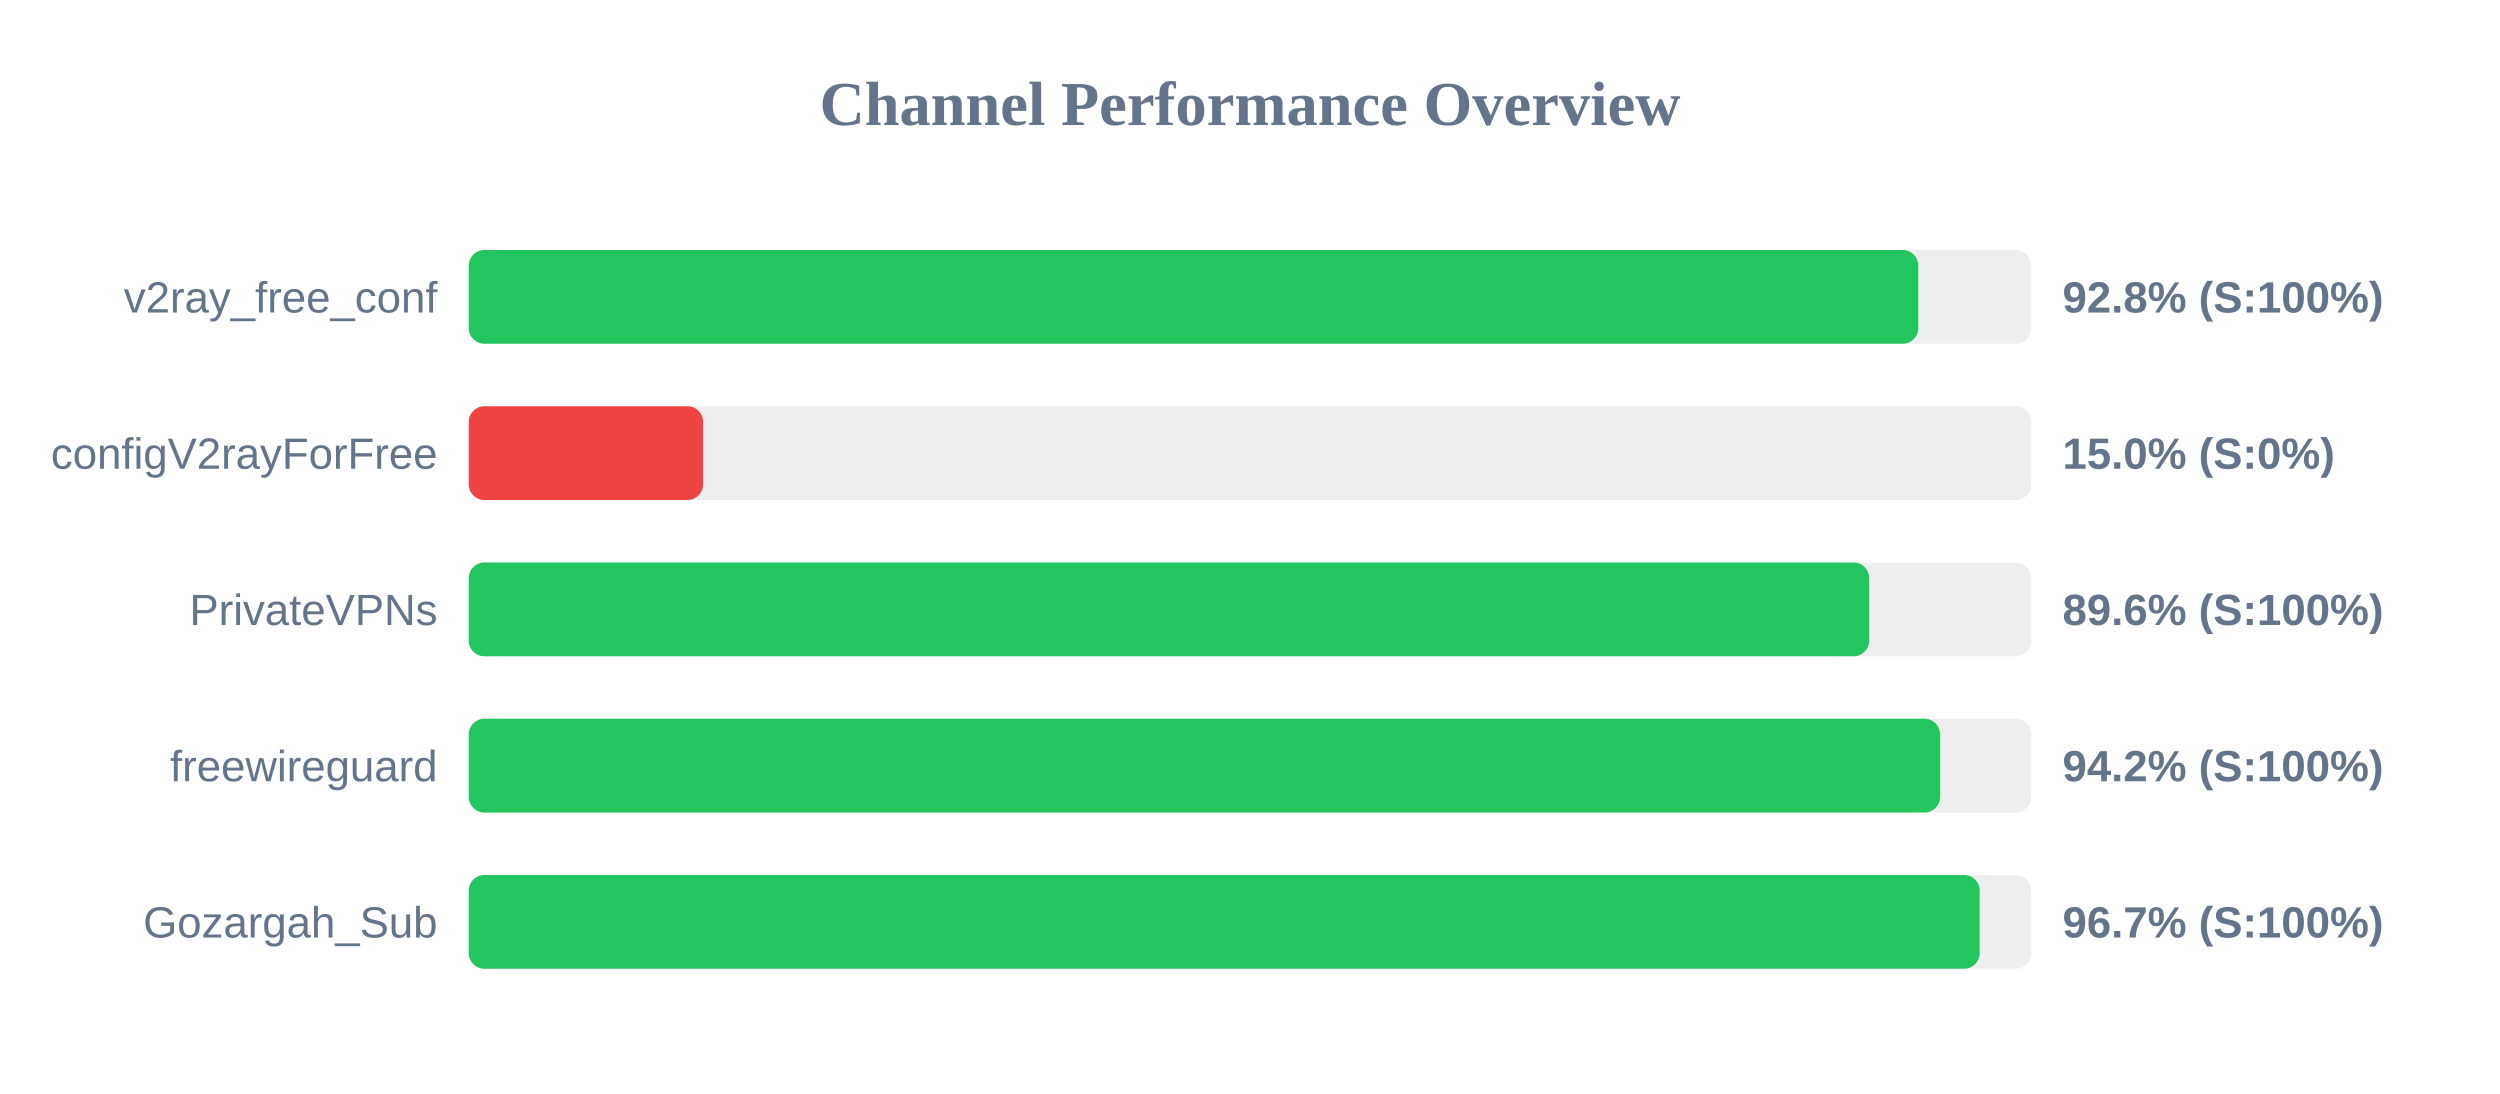
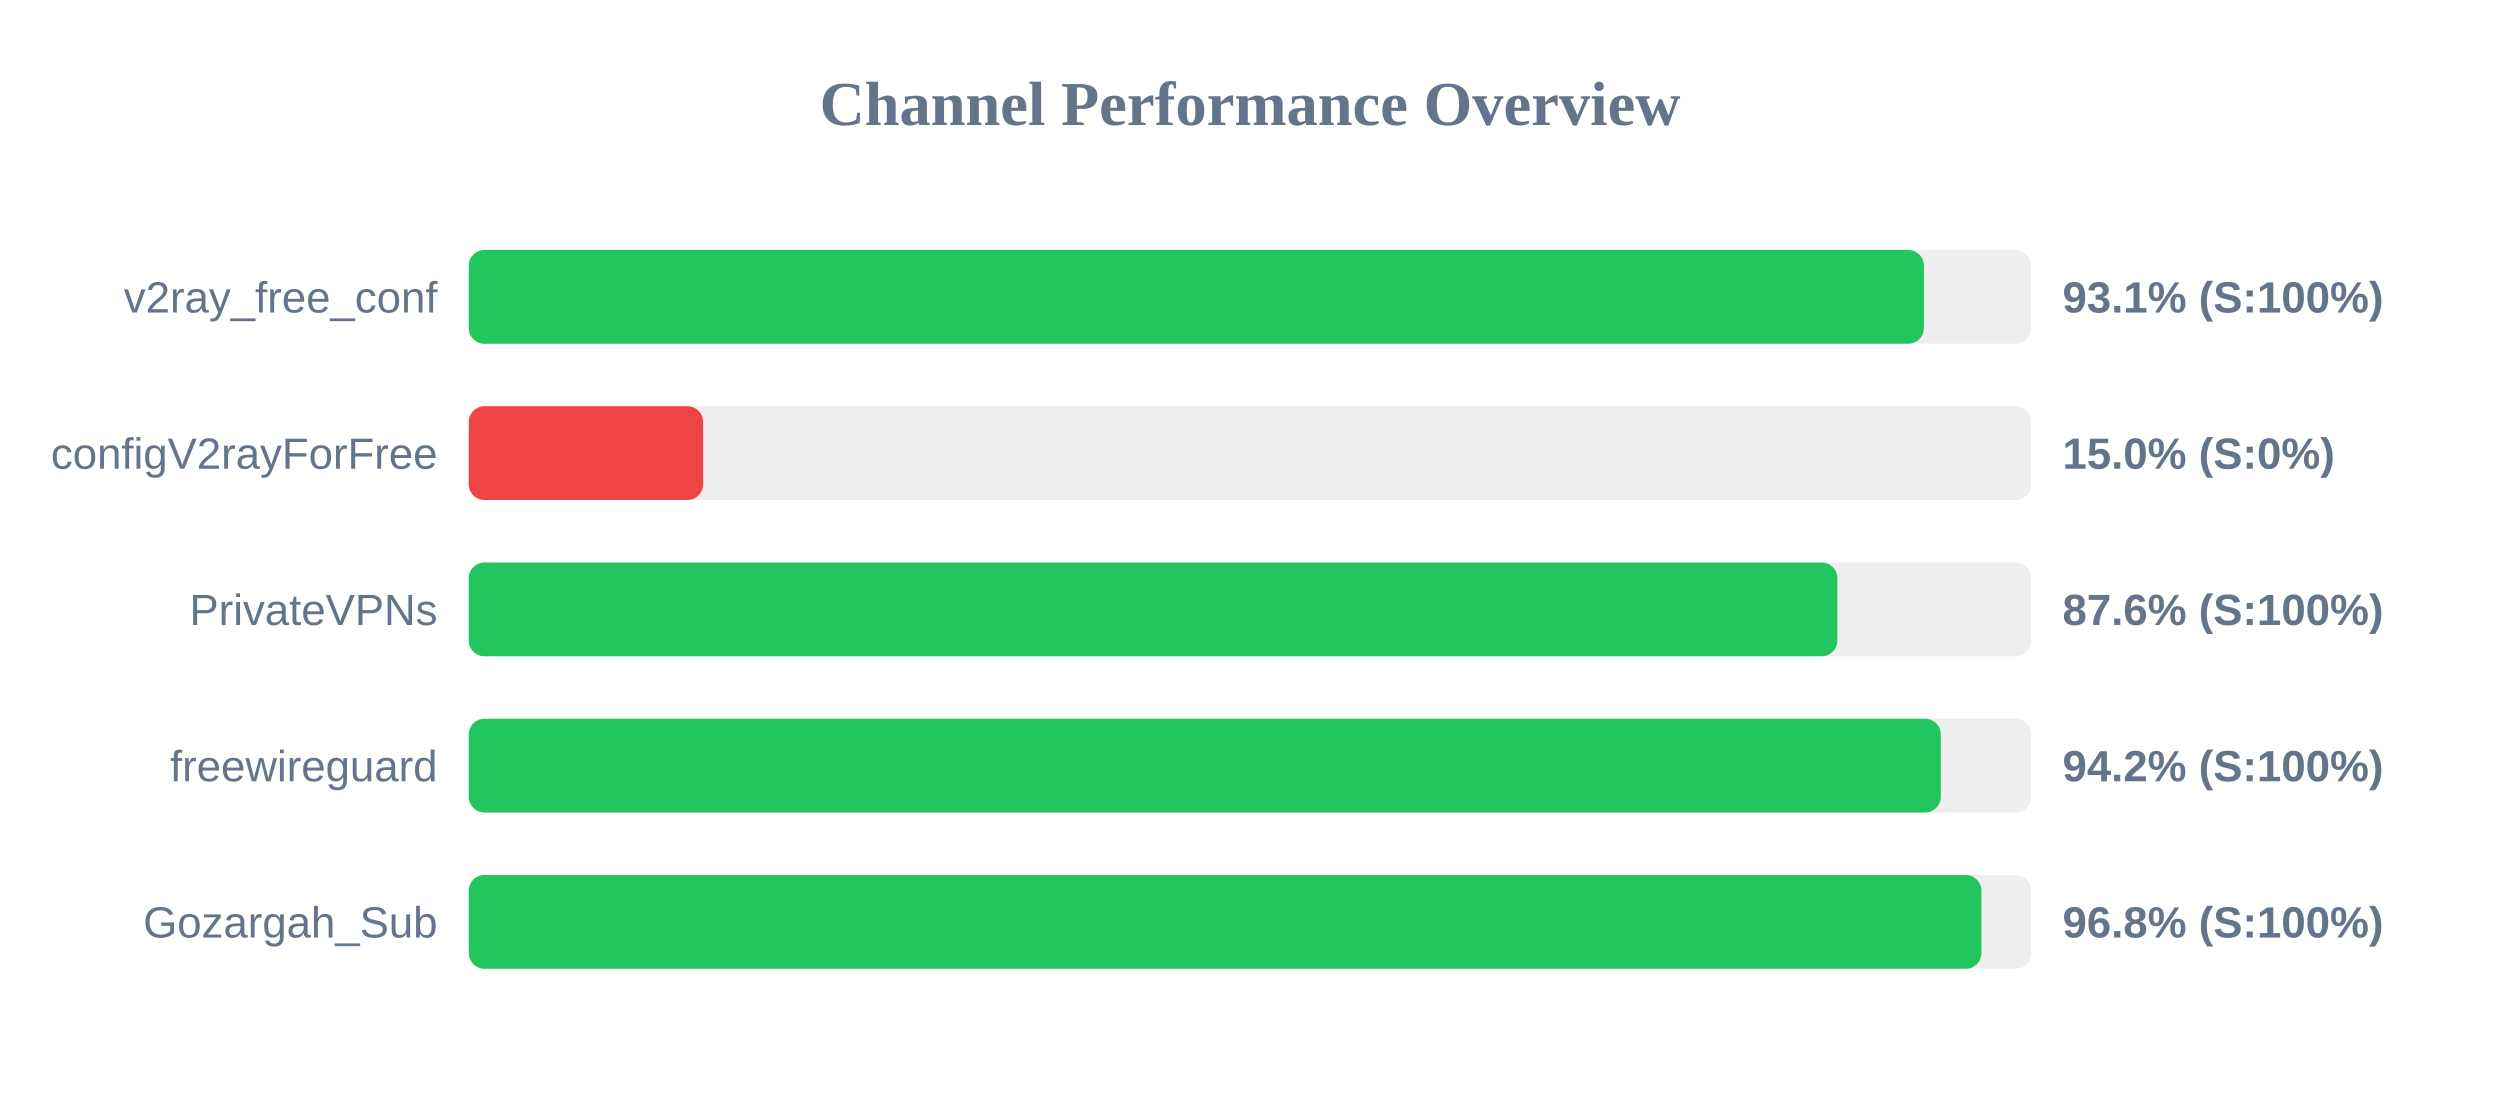
<svg xmlns="http://www.w3.org/2000/svg" width="800" height="350" version="1.1">
  <style>
        .row { font: 14px Arial; fill: #64748b; }
        .score { font: bold 14px Arial; fill: #64748b; }
    </style>
  <text x="400" y="40" text-anchor="middle" font-size="20px" font-weight="bold" fill="#64748b">Channel Performance Overview</text>
  <rect x="150" y="80" width="500" height="30" fill="#eee" rx="5" />
-   <rect x="150" y="80" width="463.85" height="30" fill="#22c55e" rx="5" />
+   <rect x="150" y="80" width="465.65" height="30" fill="#22c55e" rx="5" />
  <text x="140" y="100" text-anchor="end" class="row">v2ray_free_conf</text>
-   <text x="660" y="100" text-anchor="start" class="score">92.8% (S:100%)</text>
+   <text x="660" y="100" text-anchor="start" class="score">93.1% (S:100%)</text>
  <rect x="150" y="130" width="500" height="30" fill="#eee" rx="5" />
  <rect x="150" y="130" width="75.0" height="30" fill="#ef4444" rx="5" />
  <text x="140" y="150" text-anchor="end" class="row">configV2rayForFree</text>
  <text x="660" y="150" text-anchor="start" class="score">15.0% (S:0%)</text>
  <rect x="150" y="180" width="500" height="30" fill="#eee" rx="5" />
-   <rect x="150" y="180" width="448.15" height="30" fill="#22c55e" rx="5" />
+   <rect x="150" y="180" width="437.95" height="30" fill="#22c55e" rx="5" />
  <text x="140" y="200" text-anchor="end" class="row">PrivateVPNs</text>
-   <text x="660" y="200" text-anchor="start" class="score">89.6% (S:100%)</text>
+   <text x="660" y="200" text-anchor="start" class="score">87.6% (S:100%)</text>
  <rect x="150" y="230" width="500" height="30" fill="#eee" rx="5" />
-   <rect x="150" y="230" width="470.85" height="30" fill="#22c55e" rx="5" />
+   <rect x="150" y="230" width="471.05" height="30" fill="#22c55e" rx="5" />
  <text x="140" y="250" text-anchor="end" class="row">freewireguard</text>
  <text x="660" y="250" text-anchor="start" class="score">94.2% (S:100%)</text>
  <rect x="150" y="280" width="500" height="30" fill="#eee" rx="5" />
-   <rect x="150" y="280" width="483.5" height="30" fill="#22c55e" rx="5" />
+   <rect x="150" y="280" width="484.05" height="30" fill="#22c55e" rx="5" />
  <text x="140" y="300" text-anchor="end" class="row">Gozargah_Sub</text>
-   <text x="660" y="300" text-anchor="start" class="score">96.7% (S:100%)</text>
+   <text x="660" y="300" text-anchor="start" class="score">96.8% (S:100%)</text>
</svg>
